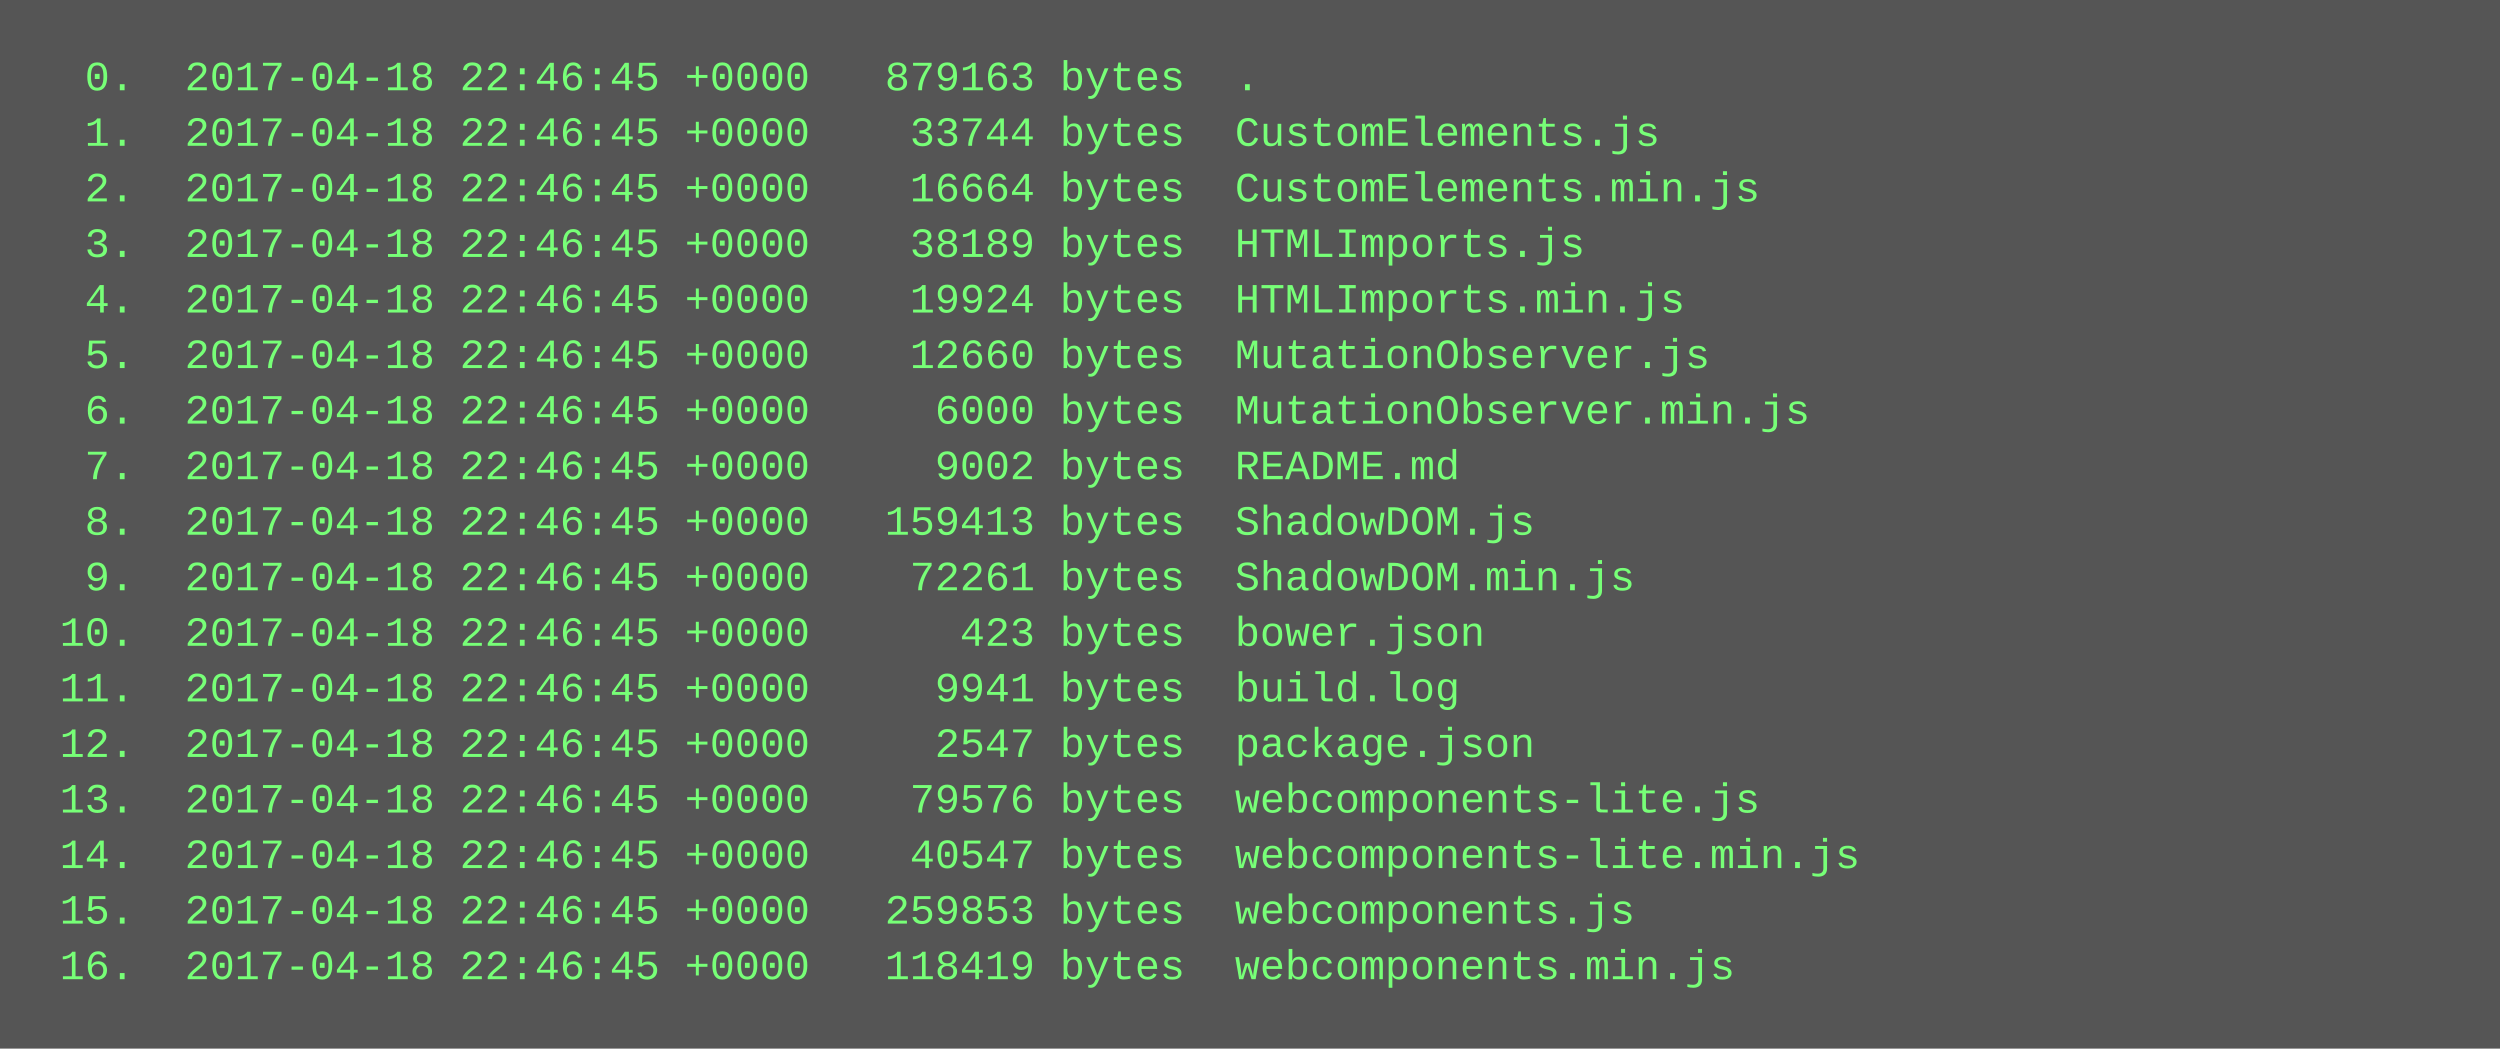
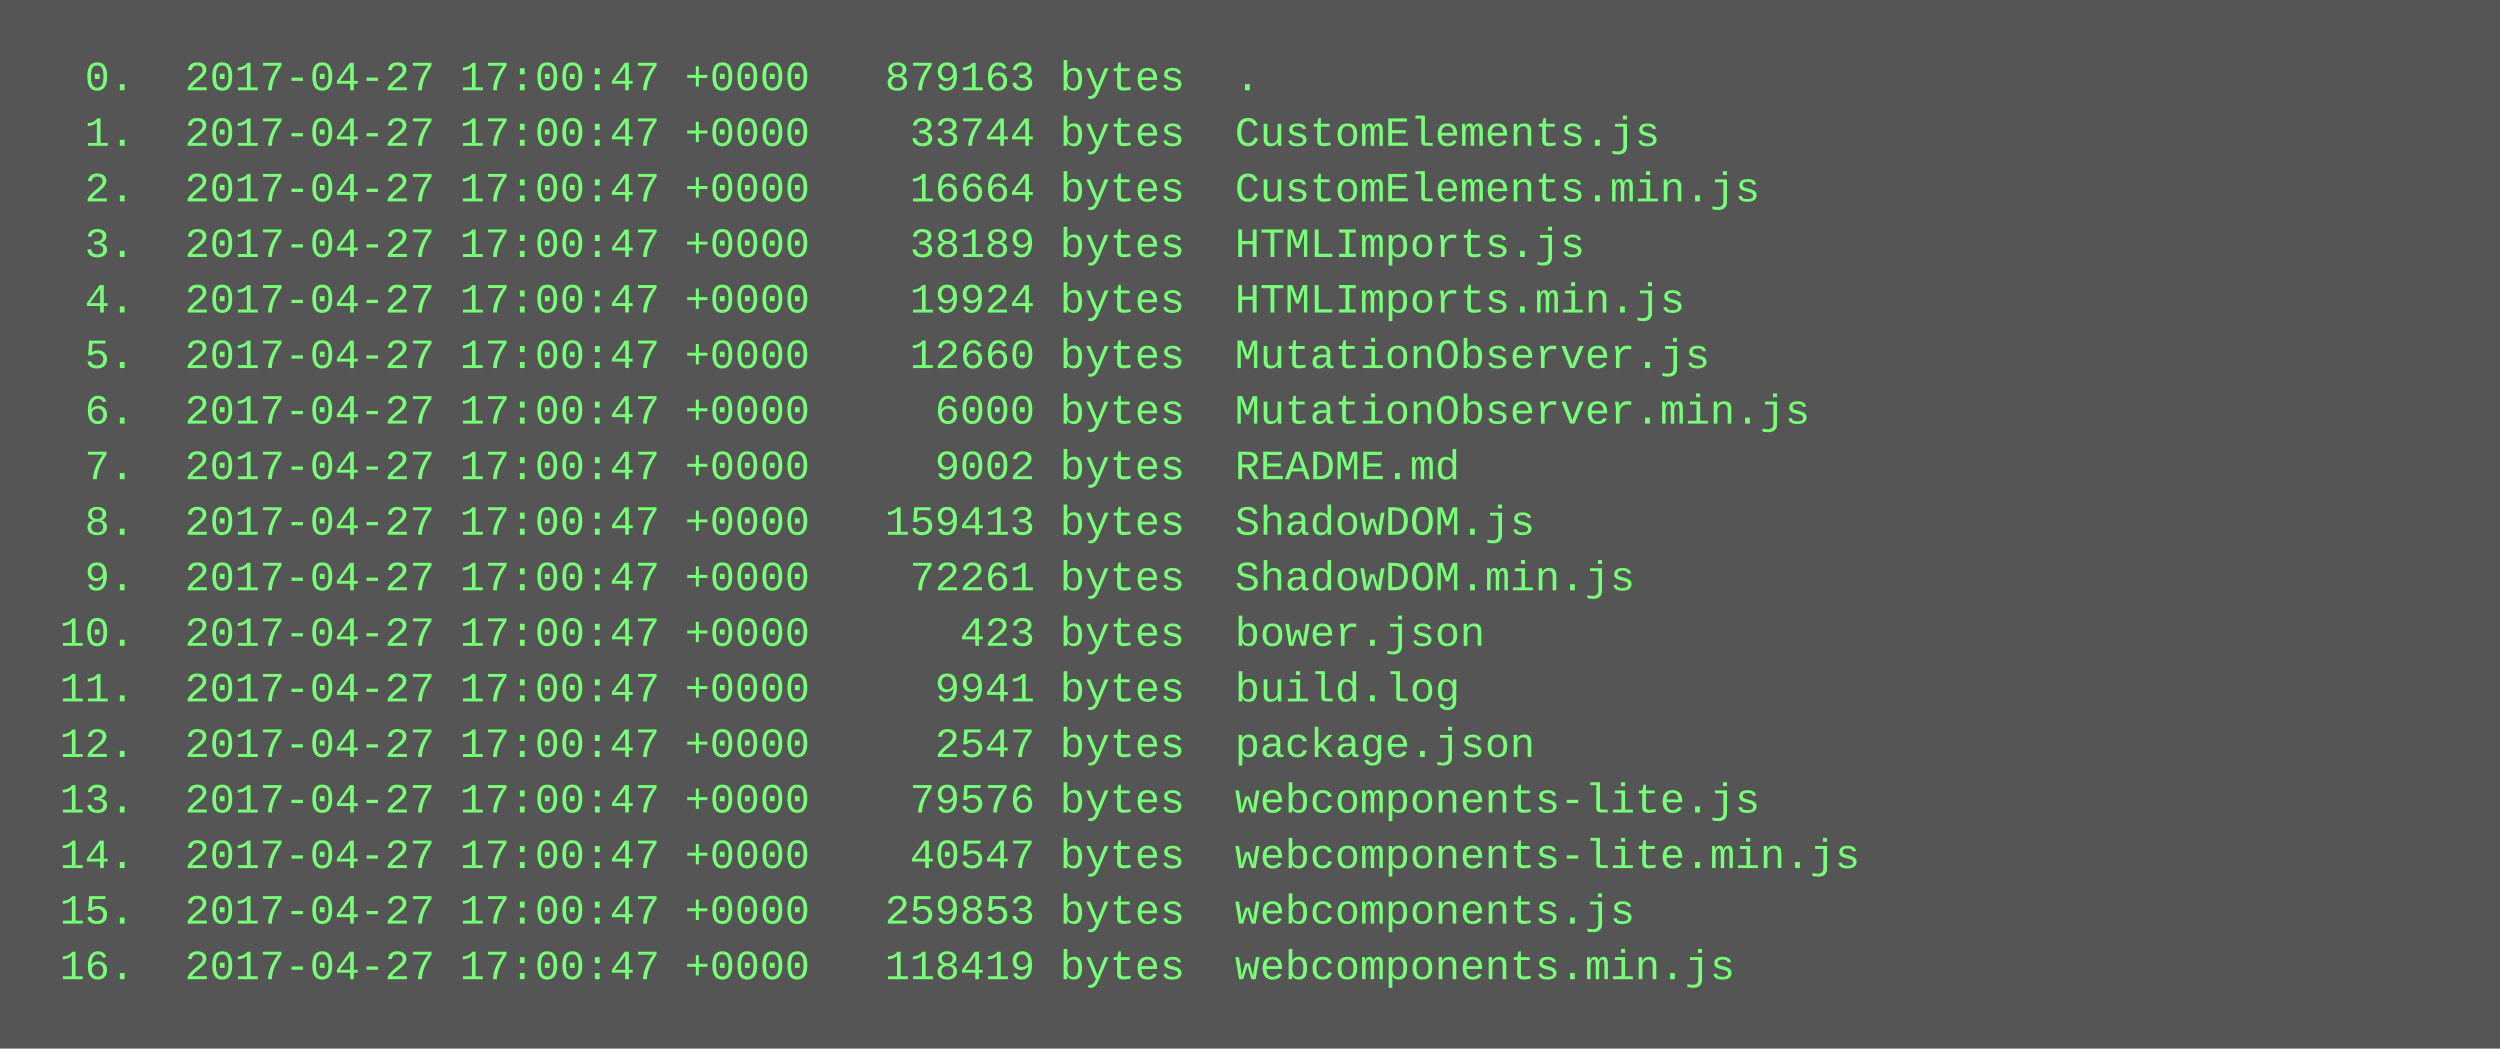
<svg xmlns="http://www.w3.org/2000/svg" height="302" width="720">
  <rect height="302" fill="#555" width="720" />
  <text fill="#7f7" font-family="Courier New" font-size="12" xml:space="preserve">
-     <tspan x="10" y="26">  0.  2017-04-18 22:46:45 +0000   879163 bytes  .</tspan>
-     <tspan x="10" y="42">  1.  2017-04-18 22:46:45 +0000    33744 bytes  CustomElements.js</tspan>
-     <tspan x="10" y="58">  2.  2017-04-18 22:46:45 +0000    16664 bytes  CustomElements.min.js</tspan>
-     <tspan x="10" y="74">  3.  2017-04-18 22:46:45 +0000    38189 bytes  HTMLImports.js</tspan>
-     <tspan x="10" y="90">  4.  2017-04-18 22:46:45 +0000    19924 bytes  HTMLImports.min.js</tspan>
-     <tspan x="10" y="106">  5.  2017-04-18 22:46:45 +0000    12660 bytes  MutationObserver.js</tspan>
-     <tspan x="10" y="122">  6.  2017-04-18 22:46:45 +0000     6000 bytes  MutationObserver.min.js</tspan>
-     <tspan x="10" y="138">  7.  2017-04-18 22:46:45 +0000     9002 bytes  README.md</tspan>
-     <tspan x="10" y="154">  8.  2017-04-18 22:46:45 +0000   159413 bytes  ShadowDOM.js</tspan>
-     <tspan x="10" y="170">  9.  2017-04-18 22:46:45 +0000    72261 bytes  ShadowDOM.min.js</tspan>
-     <tspan x="10" y="186"> 10.  2017-04-18 22:46:45 +0000      423 bytes  bower.json</tspan>
-     <tspan x="10" y="202"> 11.  2017-04-18 22:46:45 +0000     9941 bytes  build.log</tspan>
-     <tspan x="10" y="218"> 12.  2017-04-18 22:46:45 +0000     2547 bytes  package.json</tspan>
-     <tspan x="10" y="234"> 13.  2017-04-18 22:46:45 +0000    79576 bytes  webcomponents-lite.js</tspan>
-     <tspan x="10" y="250"> 14.  2017-04-18 22:46:45 +0000    40547 bytes  webcomponents-lite.min.js</tspan>
-     <tspan x="10" y="266"> 15.  2017-04-18 22:46:45 +0000   259853 bytes  webcomponents.js</tspan>
-     <tspan x="10" y="282"> 16.  2017-04-18 22:46:45 +0000   118419 bytes  webcomponents.min.js</tspan>
+     <tspan x="10" y="26">  0.  2017-04-27 17:00:47 +0000   879163 bytes  .</tspan>
+     <tspan x="10" y="42">  1.  2017-04-27 17:00:47 +0000    33744 bytes  CustomElements.js</tspan>
+     <tspan x="10" y="58">  2.  2017-04-27 17:00:47 +0000    16664 bytes  CustomElements.min.js</tspan>
+     <tspan x="10" y="74">  3.  2017-04-27 17:00:47 +0000    38189 bytes  HTMLImports.js</tspan>
+     <tspan x="10" y="90">  4.  2017-04-27 17:00:47 +0000    19924 bytes  HTMLImports.min.js</tspan>
+     <tspan x="10" y="106">  5.  2017-04-27 17:00:47 +0000    12660 bytes  MutationObserver.js</tspan>
+     <tspan x="10" y="122">  6.  2017-04-27 17:00:47 +0000     6000 bytes  MutationObserver.min.js</tspan>
+     <tspan x="10" y="138">  7.  2017-04-27 17:00:47 +0000     9002 bytes  README.md</tspan>
+     <tspan x="10" y="154">  8.  2017-04-27 17:00:47 +0000   159413 bytes  ShadowDOM.js</tspan>
+     <tspan x="10" y="170">  9.  2017-04-27 17:00:47 +0000    72261 bytes  ShadowDOM.min.js</tspan>
+     <tspan x="10" y="186"> 10.  2017-04-27 17:00:47 +0000      423 bytes  bower.json</tspan>
+     <tspan x="10" y="202"> 11.  2017-04-27 17:00:47 +0000     9941 bytes  build.log</tspan>
+     <tspan x="10" y="218"> 12.  2017-04-27 17:00:47 +0000     2547 bytes  package.json</tspan>
+     <tspan x="10" y="234"> 13.  2017-04-27 17:00:47 +0000    79576 bytes  webcomponents-lite.js</tspan>
+     <tspan x="10" y="250"> 14.  2017-04-27 17:00:47 +0000    40547 bytes  webcomponents-lite.min.js</tspan>
+     <tspan x="10" y="266"> 15.  2017-04-27 17:00:47 +0000   259853 bytes  webcomponents.js</tspan>
+     <tspan x="10" y="282"> 16.  2017-04-27 17:00:47 +0000   118419 bytes  webcomponents.min.js</tspan>
  </text>
</svg>
